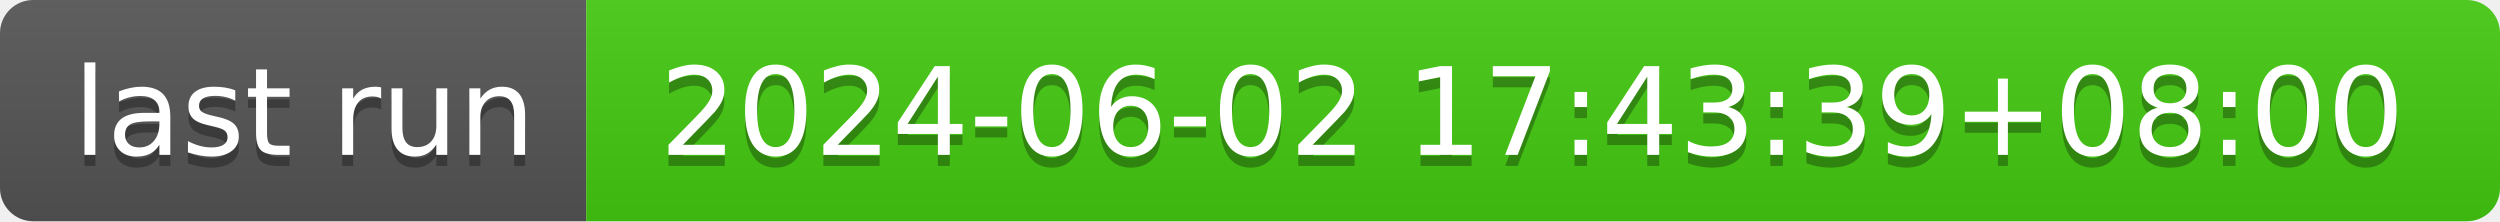
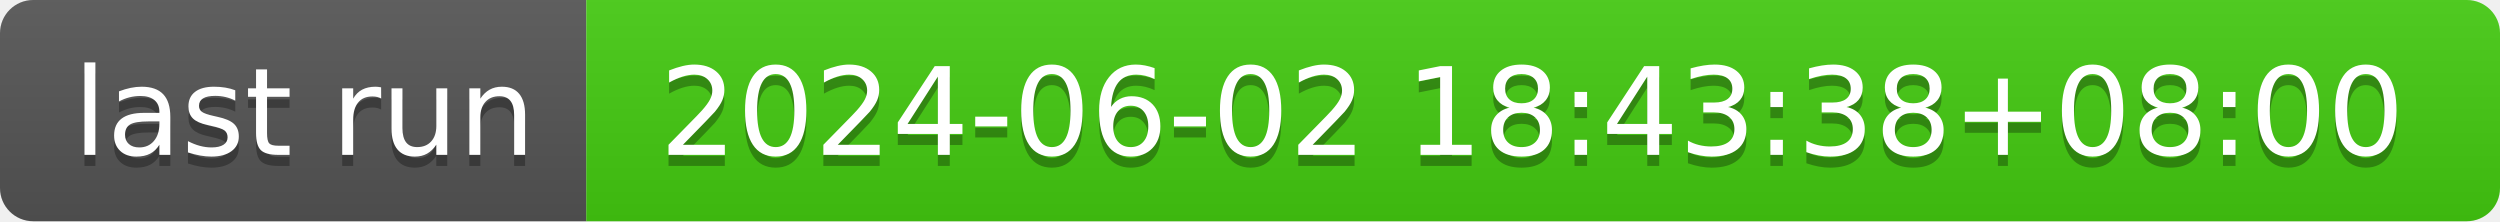
- <svg xmlns="http://www.w3.org/2000/svg" width="226" height="20" role="img" aria-label="last run: 2024-06-02 17:43:39+08:00">
+ <svg xmlns="http://www.w3.org/2000/svg" width="226" height="20" role="img" aria-label="last run: 2024-06-02 18:43:38+08:00">
  <linearGradient id="s" x2="0" y2="100%">
    <stop offset="0" stop-color="#bbb" stop-opacity=".1" />
    <stop offset="1" stop-opacity=".1" />
  </linearGradient>
  <clipPath id="r">
    <rect width="226" height="20" rx="3" fill="#fff" />
  </clipPath>
  <g clip-path="url(#r)">
    <rect width="53" height="20" fill="#555" />
    <rect x="53" width="173" height="20" fill="#4c1" />
    <rect width="226" height="20" fill="url(#s)" />
  </g>
  <g fill="#fff" text-anchor="middle" font-family="Verdana,Geneva,DejaVu Sans,sans-serif" text-rendering="geometricPrecision" font-size="110">
    <text aria-hidden="true" x="275" y="150" fill="#010101" fill-opacity=".3" transform="scale(.1)" textLength="430">last run</text>
    <text x="275" y="140" transform="scale(.1)" fill="#fff" textLength="430">last run</text>
-     <text aria-hidden="true" x="1385" y="150" fill="#010101" fill-opacity=".3" transform="scale(.1)" textLength="1630">2024-06-02 17:43:39+08:00</text>
-     <text x="1385" y="140" transform="scale(.1)" fill="#fff" textLength="1630">2024-06-02 17:43:39+08:00</text>
+     <text aria-hidden="true" x="1385" y="150" fill="#010101" fill-opacity=".3" transform="scale(.1)" textLength="1630">2024-06-02 18:43:38+08:00</text>
+     <text x="1385" y="140" transform="scale(.1)" fill="#fff" textLength="1630">2024-06-02 18:43:38+08:00</text>
  </g>
</svg>
